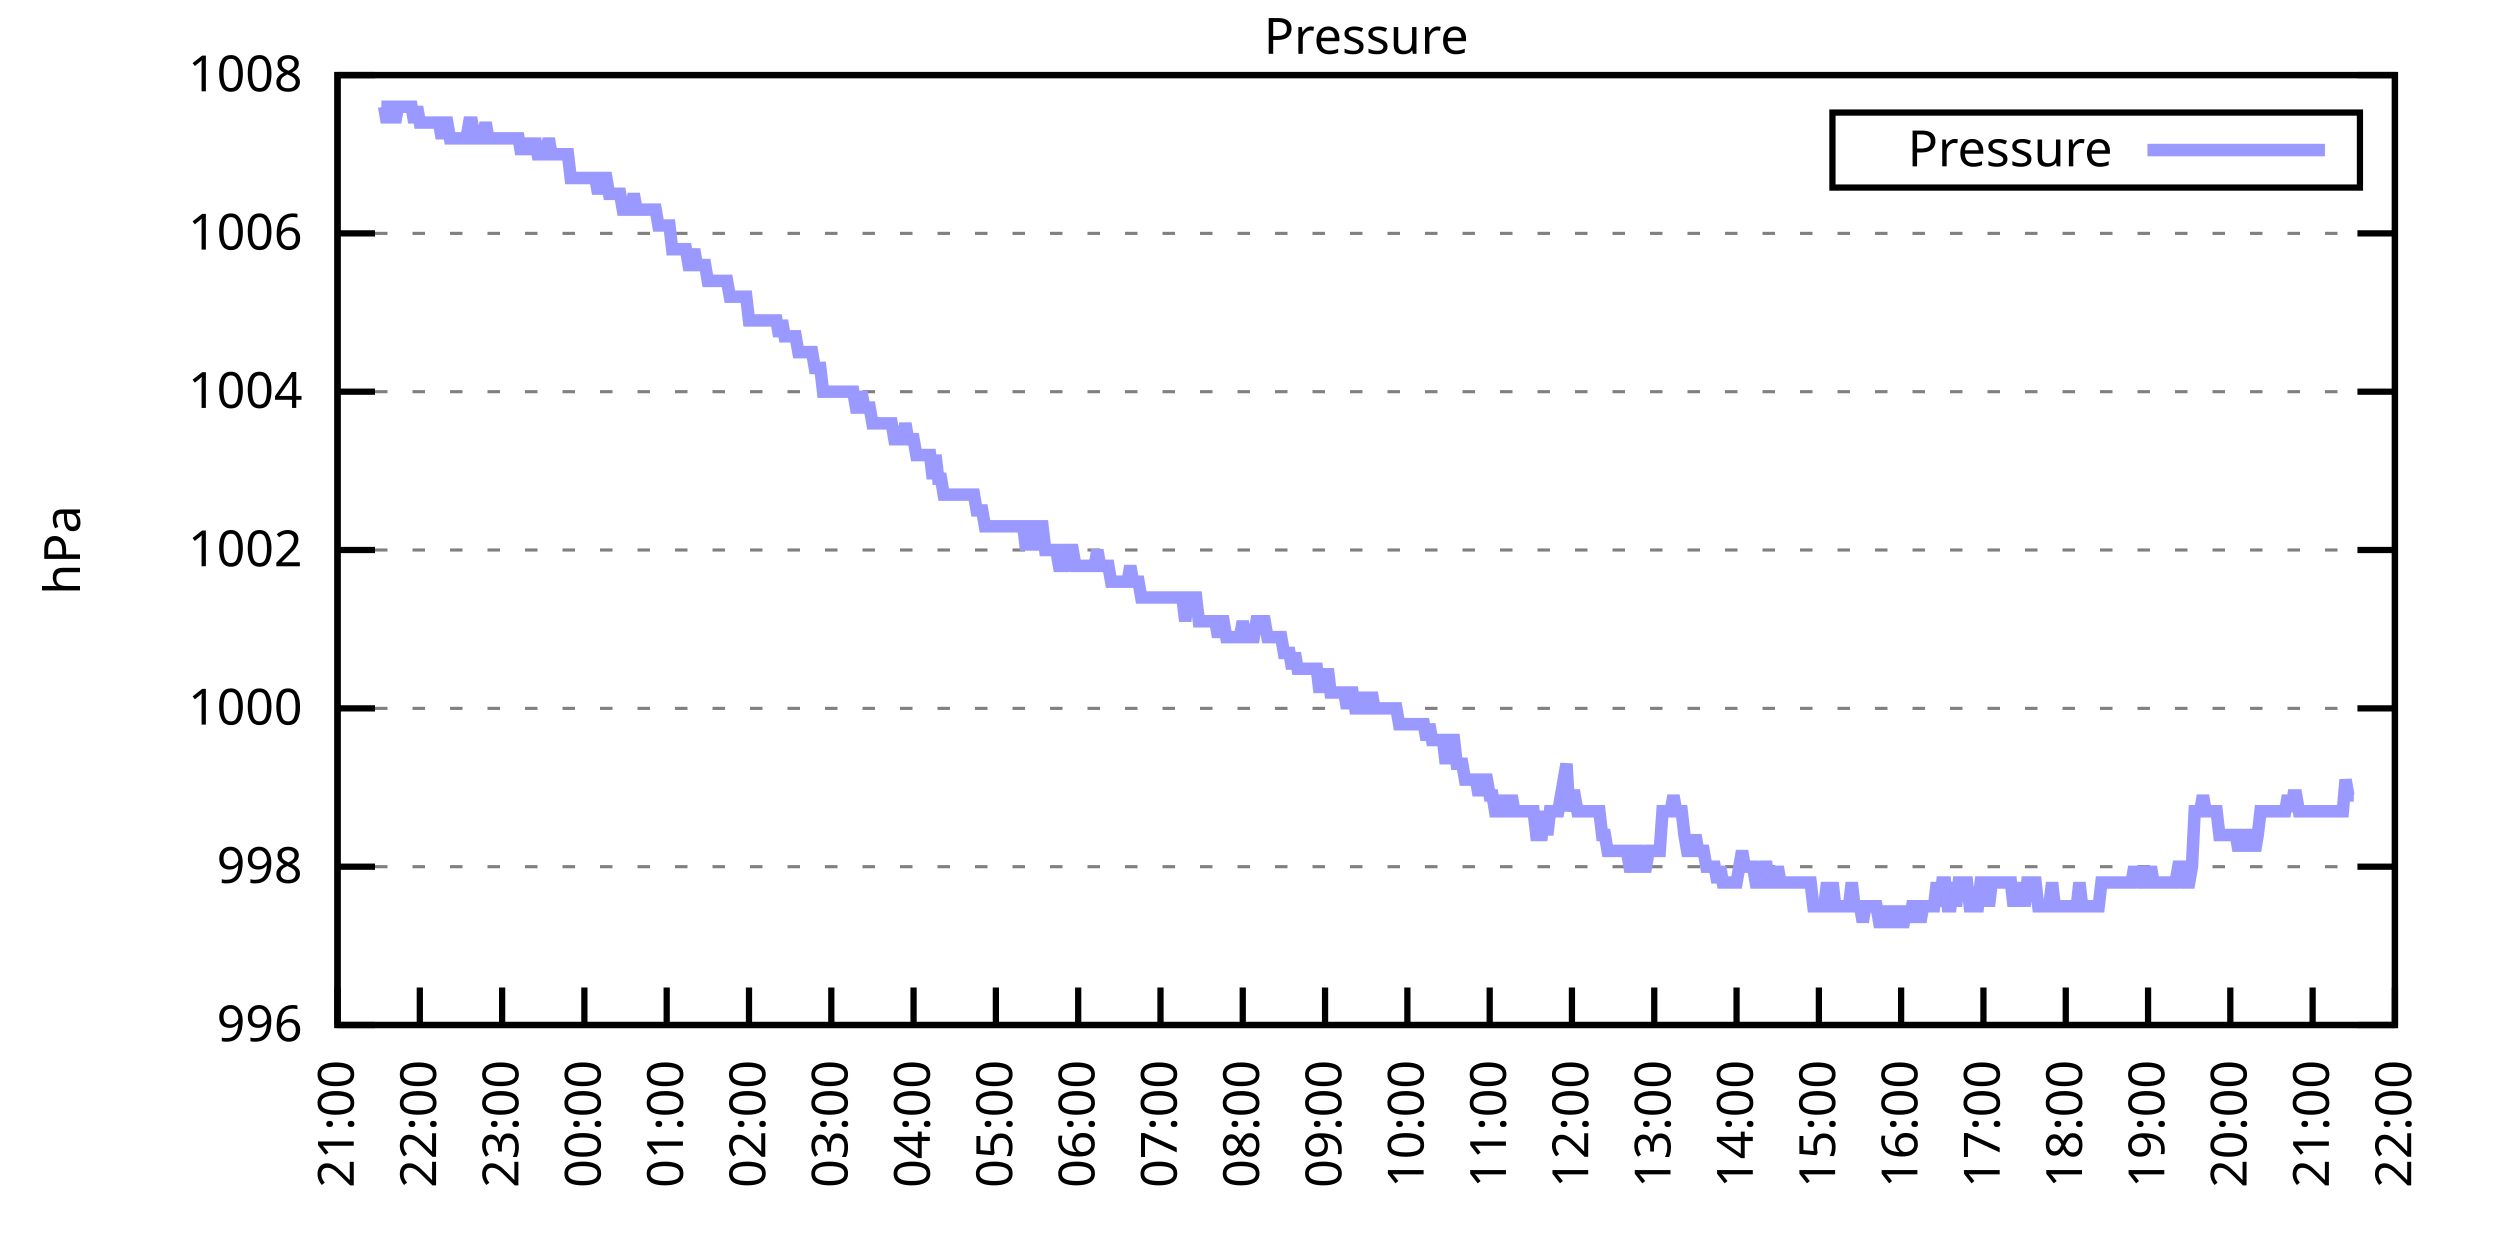
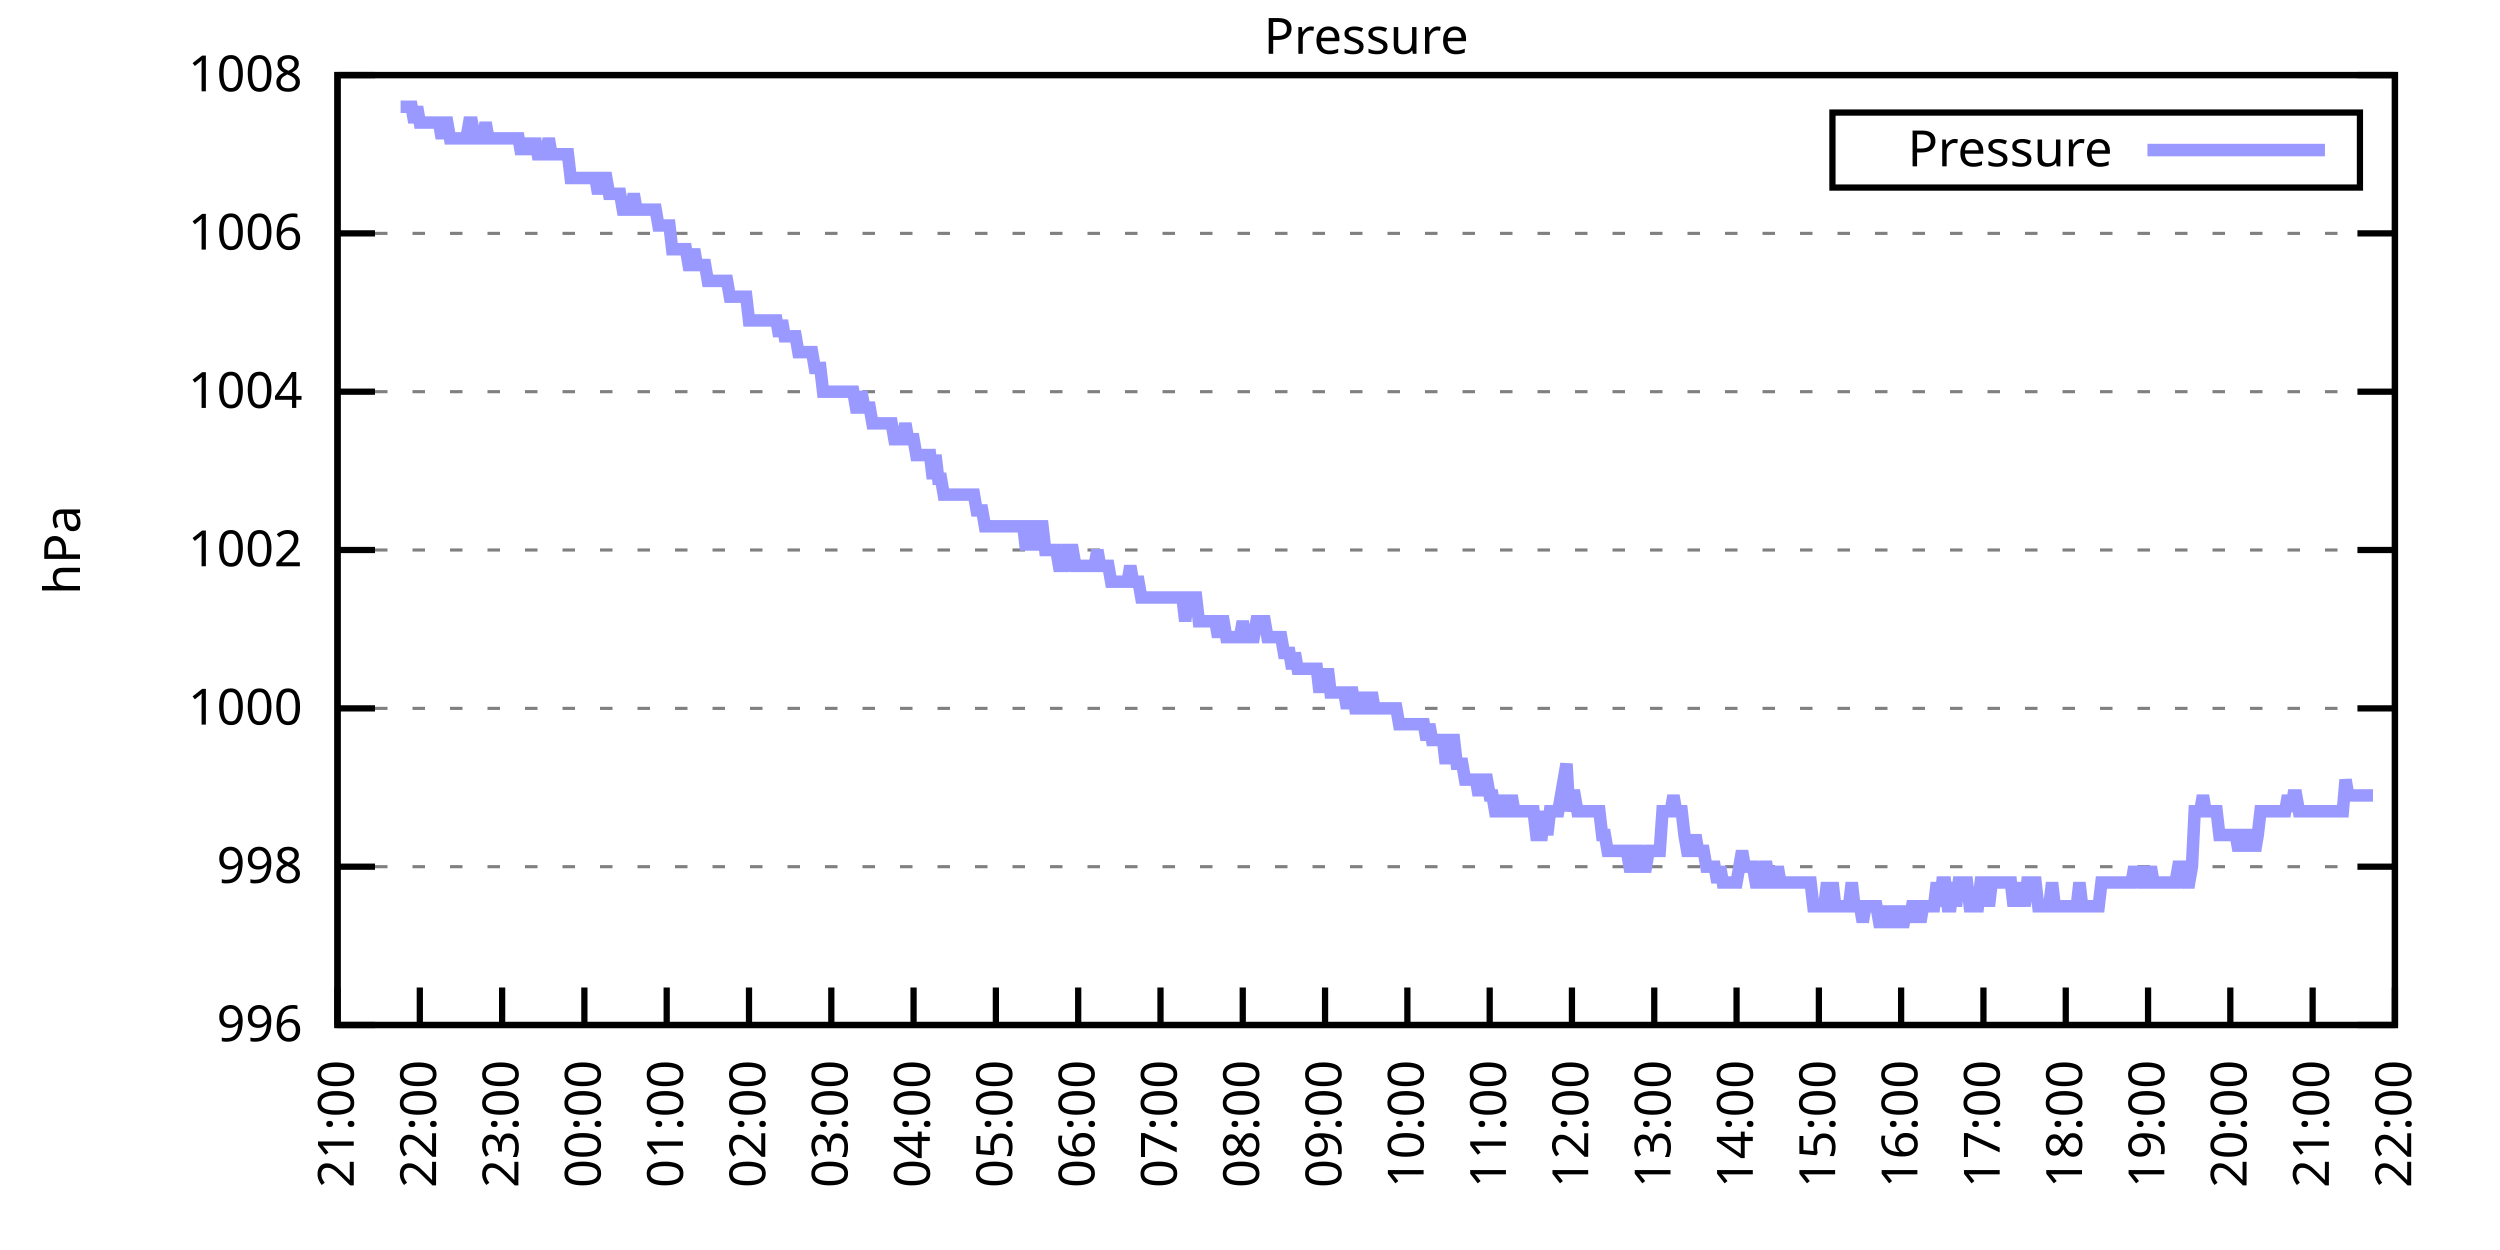
<svg xmlns="http://www.w3.org/2000/svg" xmlns:xlink="http://www.w3.org/1999/xlink" width="400" height="200" viewBox="0 0 400 200">
  <g id="gnuplot_canvas">
    <rect x="0" y="0" width="400" height="200" fill="none" />
    <defs>
      <circle id="gpDot" r="0.5" stroke-width="0.5" stroke="currentColor" />
      <path id="gpPt0" stroke-width="0.333" stroke="currentColor" d="M-1,0 h2 M0,-1 v2" />
      <path id="gpPt1" stroke-width="0.333" stroke="currentColor" d="M-1,-1 L1,1 M1,-1 L-1,1" />
      <path id="gpPt2" stroke-width="0.333" stroke="currentColor" d="M-1,0 L1,0 M0,-1 L0,1 M-1,-1 L1,1 M-1,1 L1,-1" />
      <rect id="gpPt3" stroke-width="0.333" stroke="currentColor" x="-1" y="-1" width="2" height="2" />
      <rect id="gpPt4" stroke-width="0.333" stroke="currentColor" fill="currentColor" x="-1" y="-1" width="2" height="2" />
      <circle id="gpPt5" stroke-width="0.333" stroke="currentColor" cx="0" cy="0" r="1" />
      <use xlink:href="#gpPt5" id="gpPt6" fill="currentColor" stroke="none" />
      <path id="gpPt7" stroke-width="0.333" stroke="currentColor" d="M0,-1.33 L-1.33,0.67 L1.33,0.67 z" />
      <use xlink:href="#gpPt7" id="gpPt8" fill="currentColor" stroke="none" />
      <use xlink:href="#gpPt7" id="gpPt9" stroke="currentColor" transform="rotate(180)" />
      <use xlink:href="#gpPt9" id="gpPt10" fill="currentColor" stroke="none" />
      <use xlink:href="#gpPt3" id="gpPt11" stroke="currentColor" transform="rotate(45)" />
      <use xlink:href="#gpPt11" id="gpPt12" fill="currentColor" stroke="none" />
      <path id="gpPt13" stroke-width="0.333" stroke="currentColor" d="M0,1.330 L1.265,0.411 L0.782,-1.067 L-0.782,-1.076 L-1.265,0.411 z" />
      <use xlink:href="#gpPt13" id="gpPt14" fill="currentColor" stroke="none" />
      <filter id="textbox" filterUnits="objectBoundingBox" x="0" y="0" height="1" width="1">
        <feFlood flood-color="white" flood-opacity="1" result="bgnd" />
        <feComposite in="SourceGraphic" in2="bgnd" operator="atop" />
      </filter>
      <filter id="greybox" filterUnits="objectBoundingBox" x="0" y="0" height="1" width="1">
        <feFlood flood-color="lightgrey" flood-opacity="1" result="grey" />
        <feComposite in="SourceGraphic" in2="grey" operator="atop" />
      </filter>
    </defs>
    <g fill="none" color="white" stroke="currentColor" stroke-width="1.00" stroke-linecap="butt" stroke-linejoin="miter">
</g>
    <g fill="none" color="black" stroke="currentColor" stroke-width="1.00" stroke-linecap="butt" stroke-linejoin="miter">
      <g stroke="none" shape-rendering="crispEdges">
        <polygon fill="rgb(255, 255, 255)" points="54.00,164.00 383.18,164.00 383.18,12.02 54.00,12.02 " />
      </g>
    </g>
    <g fill="none" color="black" stroke="currentColor" stroke-width="1.00" stroke-linecap="butt" stroke-linejoin="miter">
</g>
    <g fill="none" color="black" stroke="black" stroke-width="0.50" stroke-linecap="butt" stroke-linejoin="miter">
</g>
    <g fill="none" color="gray" stroke="currentColor" stroke-width="0.50" stroke-linecap="butt" stroke-linejoin="miter">
      <path stroke="gray" stroke-dasharray="2,4" class="gridline" d="M54.00,164.00 L383.19,164.00  " />
    </g>
    <g fill="none" color="gray" stroke="gray" stroke-width="1.00" stroke-linecap="butt" stroke-linejoin="miter">
</g>
    <g fill="none" color="black" stroke="currentColor" stroke-width="1.00" stroke-linecap="butt" stroke-linejoin="miter">
      <path stroke="black" d="M54.00,164.00 L60.00,164.00 M383.19,164.00 L377.19,164.00  " />
      <g transform="translate(48.40,166.60)" stroke="none" fill="black" font-family="Sans" font-size="8.00" text-anchor="end">
        <text>
          <tspan font-family="Sans"> 996</tspan>
        </text>
      </g>
    </g>
    <g fill="none" color="black" stroke="currentColor" stroke-width="1.00" stroke-linecap="butt" stroke-linejoin="miter">
</g>
    <g fill="none" color="black" stroke="black" stroke-width="0.50" stroke-linecap="butt" stroke-linejoin="miter">
</g>
    <g fill="none" color="gray" stroke="currentColor" stroke-width="0.50" stroke-linecap="butt" stroke-linejoin="miter">
      <path stroke="gray" stroke-dasharray="2,4" class="gridline" d="M54.00,138.67 L383.19,138.67  " />
    </g>
    <g fill="none" color="gray" stroke="gray" stroke-width="1.00" stroke-linecap="butt" stroke-linejoin="miter">
</g>
    <g fill="none" color="black" stroke="currentColor" stroke-width="1.00" stroke-linecap="butt" stroke-linejoin="miter">
      <path stroke="black" d="M54.00,138.67 L60.00,138.67 M383.19,138.67 L377.19,138.67  " />
      <g transform="translate(48.40,141.27)" stroke="none" fill="black" font-family="Sans" font-size="8.00" text-anchor="end">
        <text>
          <tspan font-family="Sans"> 998</tspan>
        </text>
      </g>
    </g>
    <g fill="none" color="black" stroke="currentColor" stroke-width="1.00" stroke-linecap="butt" stroke-linejoin="miter">
</g>
    <g fill="none" color="black" stroke="black" stroke-width="0.50" stroke-linecap="butt" stroke-linejoin="miter">
</g>
    <g fill="none" color="gray" stroke="currentColor" stroke-width="0.50" stroke-linecap="butt" stroke-linejoin="miter">
      <path stroke="gray" stroke-dasharray="2,4" class="gridline" d="M54.00,113.34 L383.19,113.34  " />
    </g>
    <g fill="none" color="gray" stroke="gray" stroke-width="1.00" stroke-linecap="butt" stroke-linejoin="miter">
</g>
    <g fill="none" color="black" stroke="currentColor" stroke-width="1.00" stroke-linecap="butt" stroke-linejoin="miter">
      <path stroke="black" d="M54.00,113.34 L60.00,113.34 M383.19,113.34 L377.19,113.34  " />
      <g transform="translate(48.40,115.94)" stroke="none" fill="black" font-family="Sans" font-size="8.00" text-anchor="end">
        <text>
          <tspan font-family="Sans"> 1000</tspan>
        </text>
      </g>
    </g>
    <g fill="none" color="black" stroke="currentColor" stroke-width="1.00" stroke-linecap="butt" stroke-linejoin="miter">
</g>
    <g fill="none" color="black" stroke="black" stroke-width="0.50" stroke-linecap="butt" stroke-linejoin="miter">
</g>
    <g fill="none" color="gray" stroke="currentColor" stroke-width="0.50" stroke-linecap="butt" stroke-linejoin="miter">
      <path stroke="gray" stroke-dasharray="2,4" class="gridline" d="M54.00,88.00 L383.19,88.00  " />
    </g>
    <g fill="none" color="gray" stroke="gray" stroke-width="1.00" stroke-linecap="butt" stroke-linejoin="miter">
</g>
    <g fill="none" color="black" stroke="currentColor" stroke-width="1.00" stroke-linecap="butt" stroke-linejoin="miter">
      <path stroke="black" d="M54.00,88.00 L60.00,88.00 M383.19,88.00 L377.19,88.00  " />
      <g transform="translate(48.40,90.60)" stroke="none" fill="black" font-family="Sans" font-size="8.00" text-anchor="end">
        <text>
          <tspan font-family="Sans"> 1002</tspan>
        </text>
      </g>
    </g>
    <g fill="none" color="black" stroke="currentColor" stroke-width="1.00" stroke-linecap="butt" stroke-linejoin="miter">
</g>
    <g fill="none" color="black" stroke="black" stroke-width="0.50" stroke-linecap="butt" stroke-linejoin="miter">
</g>
    <g fill="none" color="gray" stroke="currentColor" stroke-width="0.50" stroke-linecap="butt" stroke-linejoin="miter">
      <path stroke="gray" stroke-dasharray="2,4" class="gridline" d="M54.00,62.67 L383.19,62.67  " />
    </g>
    <g fill="none" color="gray" stroke="gray" stroke-width="1.00" stroke-linecap="butt" stroke-linejoin="miter">
</g>
    <g fill="none" color="black" stroke="currentColor" stroke-width="1.00" stroke-linecap="butt" stroke-linejoin="miter">
      <path stroke="black" d="M54.00,62.67 L60.00,62.67 M383.19,62.67 L377.19,62.67  " />
      <g transform="translate(48.40,65.27)" stroke="none" fill="black" font-family="Sans" font-size="8.00" text-anchor="end">
        <text>
          <tspan font-family="Sans"> 1004</tspan>
        </text>
      </g>
    </g>
    <g fill="none" color="black" stroke="currentColor" stroke-width="1.00" stroke-linecap="butt" stroke-linejoin="miter">
</g>
    <g fill="none" color="black" stroke="black" stroke-width="0.50" stroke-linecap="butt" stroke-linejoin="miter">
</g>
    <g fill="none" color="gray" stroke="currentColor" stroke-width="0.50" stroke-linecap="butt" stroke-linejoin="miter">
      <path stroke="gray" stroke-dasharray="2,4" class="gridline" d="M54.00,37.34 L383.19,37.34  " />
    </g>
    <g fill="none" color="gray" stroke="gray" stroke-width="1.00" stroke-linecap="butt" stroke-linejoin="miter">
</g>
    <g fill="none" color="black" stroke="currentColor" stroke-width="1.00" stroke-linecap="butt" stroke-linejoin="miter">
      <path stroke="black" d="M54.00,37.34 L60.00,37.34 M383.19,37.34 L377.19,37.34  " />
      <g transform="translate(48.40,39.94)" stroke="none" fill="black" font-family="Sans" font-size="8.00" text-anchor="end">
        <text>
          <tspan font-family="Sans"> 1006</tspan>
        </text>
      </g>
    </g>
    <g fill="none" color="black" stroke="currentColor" stroke-width="1.00" stroke-linecap="butt" stroke-linejoin="miter">
</g>
    <g fill="none" color="black" stroke="black" stroke-width="0.50" stroke-linecap="butt" stroke-linejoin="miter">
</g>
    <g fill="none" color="gray" stroke="currentColor" stroke-width="0.50" stroke-linecap="butt" stroke-linejoin="miter">
      <path stroke="gray" stroke-dasharray="2,4" class="gridline" d="M54.00,12.01 L383.19,12.01  " />
    </g>
    <g fill="none" color="gray" stroke="gray" stroke-width="1.00" stroke-linecap="butt" stroke-linejoin="miter">
</g>
    <g fill="none" color="black" stroke="currentColor" stroke-width="1.00" stroke-linecap="butt" stroke-linejoin="miter">
      <path stroke="black" d="M54.00,12.01 L60.00,12.01 M383.19,12.01 L377.19,12.01  " />
      <g transform="translate(48.40,14.61)" stroke="none" fill="black" font-family="Sans" font-size="8.00" text-anchor="end">
        <text>
          <tspan font-family="Sans"> 1008</tspan>
        </text>
      </g>
    </g>
    <g fill="none" color="black" stroke="currentColor" stroke-width="1.00" stroke-linecap="butt" stroke-linejoin="miter">
      <path stroke="black" d="M54.00,164.00 L54.00,158.00  " />
      <g transform="translate(56.60,169.60) rotate(270.00)" stroke="none" fill="black" font-family="Sans" font-size="8.00" text-anchor="end">
        <text>
          <tspan font-family="Sans">21:00</tspan>
        </text>
      </g>
    </g>
    <g fill="none" color="black" stroke="currentColor" stroke-width="1.00" stroke-linecap="butt" stroke-linejoin="miter">
      <path stroke="black" d="M67.17,164.00 L67.17,158.00  " />
      <g transform="translate(69.77,169.60) rotate(270.00)" stroke="none" fill="black" font-family="Sans" font-size="8.00" text-anchor="end">
        <text>
          <tspan font-family="Sans">22:00</tspan>
        </text>
      </g>
    </g>
    <g fill="none" color="black" stroke="currentColor" stroke-width="1.00" stroke-linecap="butt" stroke-linejoin="miter">
      <path stroke="black" d="M80.34,164.00 L80.34,158.00  " />
      <g transform="translate(82.94,169.60) rotate(270.00)" stroke="none" fill="black" font-family="Sans" font-size="8.00" text-anchor="end">
        <text>
          <tspan font-family="Sans">23:00</tspan>
        </text>
      </g>
    </g>
    <g fill="none" color="black" stroke="currentColor" stroke-width="1.00" stroke-linecap="butt" stroke-linejoin="miter">
      <path stroke="black" d="M93.50,164.00 L93.50,158.00  " />
      <g transform="translate(96.10,169.60) rotate(270.00)" stroke="none" fill="black" font-family="Sans" font-size="8.00" text-anchor="end">
        <text>
          <tspan font-family="Sans">00:00</tspan>
        </text>
      </g>
    </g>
    <g fill="none" color="black" stroke="currentColor" stroke-width="1.00" stroke-linecap="butt" stroke-linejoin="miter">
      <path stroke="black" d="M106.67,164.00 L106.67,158.00  " />
      <g transform="translate(109.27,169.60) rotate(270.00)" stroke="none" fill="black" font-family="Sans" font-size="8.00" text-anchor="end">
        <text>
          <tspan font-family="Sans">01:00</tspan>
        </text>
      </g>
    </g>
    <g fill="none" color="black" stroke="currentColor" stroke-width="1.00" stroke-linecap="butt" stroke-linejoin="miter">
      <path stroke="black" d="M119.84,164.00 L119.84,158.00  " />
      <g transform="translate(122.44,169.60) rotate(270.00)" stroke="none" fill="black" font-family="Sans" font-size="8.00" text-anchor="end">
        <text>
          <tspan font-family="Sans">02:00</tspan>
        </text>
      </g>
    </g>
    <g fill="none" color="black" stroke="currentColor" stroke-width="1.00" stroke-linecap="butt" stroke-linejoin="miter">
      <path stroke="black" d="M133.01,164.00 L133.01,158.00  " />
      <g transform="translate(135.61,169.60) rotate(270.00)" stroke="none" fill="black" font-family="Sans" font-size="8.00" text-anchor="end">
        <text>
          <tspan font-family="Sans">03:00</tspan>
        </text>
      </g>
    </g>
    <g fill="none" color="black" stroke="currentColor" stroke-width="1.00" stroke-linecap="butt" stroke-linejoin="miter">
      <path stroke="black" d="M146.17,164.00 L146.17,158.00  " />
      <g transform="translate(148.77,169.60) rotate(270.00)" stroke="none" fill="black" font-family="Sans" font-size="8.00" text-anchor="end">
        <text>
          <tspan font-family="Sans">04:00</tspan>
        </text>
      </g>
    </g>
    <g fill="none" color="black" stroke="currentColor" stroke-width="1.00" stroke-linecap="butt" stroke-linejoin="miter">
      <path stroke="black" d="M159.34,164.00 L159.34,158.00  " />
      <g transform="translate(161.94,169.60) rotate(270.00)" stroke="none" fill="black" font-family="Sans" font-size="8.00" text-anchor="end">
        <text>
          <tspan font-family="Sans">05:00</tspan>
        </text>
      </g>
    </g>
    <g fill="none" color="black" stroke="currentColor" stroke-width="1.00" stroke-linecap="butt" stroke-linejoin="miter">
      <path stroke="black" d="M172.51,164.00 L172.51,158.00  " />
      <g transform="translate(175.11,169.60) rotate(270.00)" stroke="none" fill="black" font-family="Sans" font-size="8.00" text-anchor="end">
        <text>
          <tspan font-family="Sans">06:00</tspan>
        </text>
      </g>
    </g>
    <g fill="none" color="black" stroke="currentColor" stroke-width="1.00" stroke-linecap="butt" stroke-linejoin="miter">
      <path stroke="black" d="M185.68,164.00 L185.68,158.00  " />
      <g transform="translate(188.28,169.60) rotate(270.00)" stroke="none" fill="black" font-family="Sans" font-size="8.00" text-anchor="end">
        <text>
          <tspan font-family="Sans">07:00</tspan>
        </text>
      </g>
    </g>
    <g fill="none" color="black" stroke="currentColor" stroke-width="1.00" stroke-linecap="butt" stroke-linejoin="miter">
      <path stroke="black" d="M198.84,164.00 L198.84,158.00  " />
      <g transform="translate(201.44,169.60) rotate(270.00)" stroke="none" fill="black" font-family="Sans" font-size="8.00" text-anchor="end">
        <text>
          <tspan font-family="Sans">08:00</tspan>
        </text>
      </g>
    </g>
    <g fill="none" color="black" stroke="currentColor" stroke-width="1.00" stroke-linecap="butt" stroke-linejoin="miter">
      <path stroke="black" d="M212.01,164.00 L212.01,158.00  " />
      <g transform="translate(214.61,169.60) rotate(270.00)" stroke="none" fill="black" font-family="Sans" font-size="8.00" text-anchor="end">
        <text>
          <tspan font-family="Sans">09:00</tspan>
        </text>
      </g>
    </g>
    <g fill="none" color="black" stroke="currentColor" stroke-width="1.00" stroke-linecap="butt" stroke-linejoin="miter">
      <path stroke="black" d="M225.18,164.00 L225.18,158.00  " />
      <g transform="translate(227.78,169.60) rotate(270.00)" stroke="none" fill="black" font-family="Sans" font-size="8.00" text-anchor="end">
        <text>
          <tspan font-family="Sans">10:00</tspan>
        </text>
      </g>
    </g>
    <g fill="none" color="black" stroke="currentColor" stroke-width="1.00" stroke-linecap="butt" stroke-linejoin="miter">
      <path stroke="black" d="M238.35,164.00 L238.35,158.00  " />
      <g transform="translate(240.95,169.60) rotate(270.00)" stroke="none" fill="black" font-family="Sans" font-size="8.00" text-anchor="end">
        <text>
          <tspan font-family="Sans">11:00</tspan>
        </text>
      </g>
    </g>
    <g fill="none" color="black" stroke="currentColor" stroke-width="1.00" stroke-linecap="butt" stroke-linejoin="miter">
      <path stroke="black" d="M251.51,164.00 L251.51,158.00  " />
      <g transform="translate(254.11,169.60) rotate(270.00)" stroke="none" fill="black" font-family="Sans" font-size="8.00" text-anchor="end">
        <text>
          <tspan font-family="Sans">12:00</tspan>
        </text>
      </g>
    </g>
    <g fill="none" color="black" stroke="currentColor" stroke-width="1.00" stroke-linecap="butt" stroke-linejoin="miter">
      <path stroke="black" d="M264.68,164.00 L264.68,158.00  " />
      <g transform="translate(267.28,169.60) rotate(270.00)" stroke="none" fill="black" font-family="Sans" font-size="8.00" text-anchor="end">
        <text>
          <tspan font-family="Sans">13:00</tspan>
        </text>
      </g>
    </g>
    <g fill="none" color="black" stroke="currentColor" stroke-width="1.00" stroke-linecap="butt" stroke-linejoin="miter">
      <path stroke="black" d="M277.85,164.00 L277.85,158.00  " />
      <g transform="translate(280.45,169.60) rotate(270.00)" stroke="none" fill="black" font-family="Sans" font-size="8.00" text-anchor="end">
        <text>
          <tspan font-family="Sans">14:00</tspan>
        </text>
      </g>
    </g>
    <g fill="none" color="black" stroke="currentColor" stroke-width="1.00" stroke-linecap="butt" stroke-linejoin="miter">
      <path stroke="black" d="M291.02,164.00 L291.02,158.00  " />
      <g transform="translate(293.62,169.60) rotate(270.00)" stroke="none" fill="black" font-family="Sans" font-size="8.00" text-anchor="end">
        <text>
          <tspan font-family="Sans">15:00</tspan>
        </text>
      </g>
    </g>
    <g fill="none" color="black" stroke="currentColor" stroke-width="1.00" stroke-linecap="butt" stroke-linejoin="miter">
      <path stroke="black" d="M304.18,164.00 L304.18,158.00  " />
      <g transform="translate(306.78,169.60) rotate(270.00)" stroke="none" fill="black" font-family="Sans" font-size="8.00" text-anchor="end">
        <text>
          <tspan font-family="Sans">16:00</tspan>
        </text>
      </g>
    </g>
    <g fill="none" color="black" stroke="currentColor" stroke-width="1.00" stroke-linecap="butt" stroke-linejoin="miter">
      <path stroke="black" d="M317.35,164.00 L317.35,158.00  " />
      <g transform="translate(319.95,169.60) rotate(270.00)" stroke="none" fill="black" font-family="Sans" font-size="8.00" text-anchor="end">
        <text>
          <tspan font-family="Sans">17:00</tspan>
        </text>
      </g>
    </g>
    <g fill="none" color="black" stroke="currentColor" stroke-width="1.00" stroke-linecap="butt" stroke-linejoin="miter">
      <path stroke="black" d="M330.52,164.00 L330.52,158.00  " />
      <g transform="translate(333.12,169.60) rotate(270.00)" stroke="none" fill="black" font-family="Sans" font-size="8.00" text-anchor="end">
        <text>
          <tspan font-family="Sans">18:00</tspan>
        </text>
      </g>
    </g>
    <g fill="none" color="black" stroke="currentColor" stroke-width="1.00" stroke-linecap="butt" stroke-linejoin="miter">
      <path stroke="black" d="M343.69,164.00 L343.69,158.00  " />
      <g transform="translate(346.29,169.60) rotate(270.00)" stroke="none" fill="black" font-family="Sans" font-size="8.00" text-anchor="end">
        <text>
          <tspan font-family="Sans">19:00</tspan>
        </text>
      </g>
    </g>
    <g fill="none" color="black" stroke="currentColor" stroke-width="1.00" stroke-linecap="butt" stroke-linejoin="miter">
      <path stroke="black" d="M356.85,164.00 L356.85,158.00  " />
      <g transform="translate(359.45,169.60) rotate(270.00)" stroke="none" fill="black" font-family="Sans" font-size="8.00" text-anchor="end">
        <text>
          <tspan font-family="Sans">20:00</tspan>
        </text>
      </g>
    </g>
    <g fill="none" color="black" stroke="currentColor" stroke-width="1.00" stroke-linecap="butt" stroke-linejoin="miter">
      <path stroke="black" d="M370.02,164.00 L370.02,158.00  " />
      <g transform="translate(372.62,169.60) rotate(270.00)" stroke="none" fill="black" font-family="Sans" font-size="8.00" text-anchor="end">
        <text>
          <tspan font-family="Sans">21:00</tspan>
        </text>
      </g>
    </g>
    <g fill="none" color="black" stroke="currentColor" stroke-width="1.00" stroke-linecap="butt" stroke-linejoin="miter">
      <path stroke="black" d="M383.19,164.00 L383.19,158.00  " />
      <g transform="translate(385.79,169.60) rotate(270.00)" stroke="none" fill="black" font-family="Sans" font-size="8.00" text-anchor="end">
        <text>
          <tspan font-family="Sans">22:00</tspan>
        </text>
      </g>
    </g>
    <g fill="none" color="black" stroke="currentColor" stroke-width="1.00" stroke-linecap="butt" stroke-linejoin="miter">
</g>
    <g fill="none" color="black" stroke="currentColor" stroke-width="1.00" stroke-linecap="butt" stroke-linejoin="miter">
      <path stroke="black" d="M54.00,12.01 L54.00,164.00 L383.19,164.00 L383.19,12.01 L54.00,12.01 Z  " />
    </g>
    <g fill="none" color="black" stroke="currentColor" stroke-width="1.00" stroke-linecap="butt" stroke-linejoin="miter">
</g>
    <g fill="none" color="black" stroke="currentColor" stroke-width="1.00" stroke-linecap="butt" stroke-linejoin="miter">
      <path stroke="black" d="M293.19,30.01 L293.19,18.01 L377.59,18.01 L377.59,30.01 L293.19,30.01 Z  " />
    </g>
    <g id="Pressure_plot_1">
      <g fill="none" color="white" stroke="black" stroke-width="2.00" stroke-linecap="butt" stroke-linejoin="miter">
</g>
      <g fill="none" color="black" stroke="currentColor" stroke-width="2.00" stroke-linecap="butt" stroke-linejoin="miter">
        <g transform="translate(337.99,26.61)" stroke="none" fill="black" font-family="Sans" font-size="8.00" text-anchor="end">
          <text>
            <tspan font-family="Sans">Pressure</tspan>
          </text>
        </g>
      </g>
      <g fill="none" color="black" stroke="currentColor" stroke-width="2.00" stroke-linecap="butt" stroke-linejoin="miter">
-         <path stroke="rgb(153, 153, 255)" d="M343.59,24.01 L371.99,24.01 M61.02,17.08 L61.46,17.08 L61.90,19.61 L62.34,17.08 L62.78,17.08 L63.22,19.61   L63.66,17.08 L64.10,17.08 L64.53,17.08 L64.97,17.08 L65.41,17.08 L65.85,17.08 L66.29,19.61 L66.73,17.08   L67.17,19.61 L67.61,19.61 L68.05,19.61 L68.48,19.61 L68.92,19.61 L69.36,19.61 L69.80,19.61 L70.24,19.61   L70.68,22.14 L71.12,19.61 L71.56,19.61 L72.00,22.14 L72.43,22.14 L72.87,22.14 L73.31,22.14 L73.75,22.14   L74.19,22.14 L74.63,22.14 L75.07,19.61 L75.51,19.61 L75.95,22.14 L76.38,22.14 L76.82,22.14 L77.26,22.14   L77.70,19.61 L78.14,22.14 L78.58,22.14 L79.02,22.14 L79.46,22.14 L79.90,22.14 L80.34,22.14 L80.77,22.14   L81.21,22.14 L81.65,22.14 L82.09,22.14 L82.53,22.14 L82.97,22.14 L83.41,24.68 L83.85,22.14 L84.29,24.68   L84.72,22.14 L85.16,24.68 L85.60,22.14 L86.04,24.68 L86.48,24.68 L86.92,24.68 L87.36,24.68 L87.80,22.14   L88.24,24.68 L88.67,24.68 L89.11,24.68 L89.55,24.68 L89.99,24.68 L90.43,24.68 L90.87,24.68 L91.31,28.48   L91.75,28.48 L92.19,28.48 L92.62,28.48 L93.06,28.48 L93.50,28.48 L93.94,28.48 L94.38,28.48 L94.82,28.48   L95.26,28.48 L95.70,31.01 L96.14,28.48 L96.58,28.48 L97.01,28.48 L97.45,31.01 L97.89,31.01 L98.33,31.01   L98.77,31.01 L99.21,31.01 L99.65,33.54 L100.09,33.54 L100.53,33.54 L100.96,33.54 L101.40,31.01 L101.84,33.54   L102.28,33.54 L102.72,33.54 L103.16,33.54 L103.60,33.54 L104.04,33.54 L104.48,33.54 L104.91,33.54 L105.35,36.08   L105.79,36.08 L106.23,36.08 L106.67,36.08 L107.11,36.08 L107.55,39.87 L107.99,39.87 L108.43,39.87 L108.87,39.87   L109.30,39.87 L109.74,39.87 L110.18,42.41 L110.62,42.41 L111.06,39.87 L111.50,42.41 L111.94,42.41 L112.38,42.41   L112.82,42.41 L113.25,44.94 L113.69,44.94 L114.13,44.94 L114.57,44.94 L115.01,44.94 L115.45,44.94 L115.89,44.94   L116.33,44.94 L116.77,47.47 L117.20,47.47 L117.64,47.47 L118.08,47.47 L118.52,47.47 L118.96,47.47 L119.40,47.47   L119.84,51.27 L120.28,51.27 L120.72,51.27 L121.15,51.27 L121.59,51.27 L122.03,51.27 L122.47,51.27 L122.91,51.27   L123.35,51.27 L123.79,51.27 L124.23,51.27 L124.67,53.81 L125.11,51.27 L125.54,53.81 L125.98,53.81 L126.42,53.81   L126.86,53.81 L127.30,53.81 L127.74,56.34 L128.18,56.34 L128.62,56.34 L129.06,56.34 L129.49,56.34 L129.93,56.34   L130.37,58.87 L130.81,58.87 L131.25,58.87 L131.69,62.67 L132.13,62.67 L132.57,62.67 L133.01,62.67 L133.44,62.67   L133.88,62.67 L134.32,62.67 L134.76,62.67 L135.20,62.67 L135.64,62.67 L136.08,62.67 L136.52,62.67 L136.96,65.21   L137.39,65.21 L137.83,62.67 L138.27,65.21 L138.71,65.21 L139.15,65.21 L139.59,67.74 L140.03,67.74 L140.47,67.74   L140.91,67.74 L141.35,67.74 L141.78,67.74 L142.22,67.74 L142.66,67.74 L143.10,70.27 L143.54,70.27 L143.98,70.27   L144.42,70.27 L144.86,67.74 L145.30,70.27 L145.73,70.27 L146.17,70.27 L146.61,72.81 L147.05,72.81 L147.49,72.81   L147.93,72.81 L148.37,72.81 L148.81,72.81 L149.25,76.61 L149.68,72.81 L150.12,76.61 L150.56,76.61 L151.00,79.14   L151.44,79.14 L151.88,79.14 L152.32,79.14 L152.76,79.14 L153.20,79.14 L153.63,79.14 L154.07,79.14 L154.51,79.14   L154.95,79.14 L155.39,79.14 L155.83,79.14 L156.27,81.67 L156.71,81.67 L157.15,81.67 L157.59,84.21 L158.02,84.21   L158.46,84.21 L158.90,84.21 L159.34,84.21 L159.78,84.21 L160.22,84.21 L160.66,84.21 L161.10,84.21 L161.54,84.21   L161.97,84.21 L162.41,84.21 L162.85,84.21 L163.29,84.21 L163.73,84.21 L164.17,88.00 L164.61,84.21 L165.05,84.21   L165.49,84.21 L165.92,88.00 L166.36,84.21 L166.80,84.21 L167.24,88.00 L167.68,88.00 L168.12,88.00 L168.56,88.00   L169.00,88.00 L169.44,90.54 L169.87,90.54 L170.31,90.54 L170.75,88.00 L171.19,88.00 L171.63,88.00 L172.07,90.54   L172.51,90.54 L172.95,90.54 L173.39,90.54 L173.83,90.54 L174.26,90.54 L174.70,90.54 L175.14,90.54 L175.58,88.00   L176.02,90.54 L176.46,90.54 L176.90,90.54 L177.34,90.54 L177.78,93.07 L178.21,93.07 L178.65,93.07 L179.09,93.07   L179.53,93.07 L179.97,93.07 L180.41,93.07 L180.85,90.54 L181.29,93.07 L181.73,93.07 L182.16,93.07 L182.60,95.60   L183.04,95.60 L183.48,95.60 L183.92,95.60 L184.36,95.60 L184.80,95.60 L185.24,95.60 L185.68,95.60 L186.11,95.60   L186.55,95.60 L186.99,95.60 L187.43,95.60 L187.87,95.60 L188.31,95.60 L188.75,95.60 L189.19,95.60 L189.63,99.40   L190.07,95.60 L190.50,95.60 L190.94,95.60 L191.38,95.60 L191.82,99.40 L192.26,99.40 L192.70,99.40 L193.14,99.40   L193.58,99.40 L194.02,99.40 L194.45,99.40 L194.89,101.94 L195.33,99.40 L195.77,99.40 L196.21,101.94 L196.65,101.94   L197.09,101.94 L197.53,101.94 L197.97,101.94 L198.40,101.94 L198.84,99.40 L199.28,101.94 L199.72,101.94 L200.16,101.94   L200.60,101.94 L201.04,99.40 L201.48,99.40 L201.92,99.40 L202.35,99.40 L202.79,101.94 L203.23,101.94 L203.67,101.94   L204.11,101.94 L204.55,101.94 L204.99,101.94 L205.43,104.47 L205.87,104.47 L206.31,104.47 L206.74,107.00 L207.18,104.47   L207.62,107.00 L208.06,107.00 L208.50,107.00 L208.94,107.00 L209.38,107.00 L209.82,107.00 L210.26,107.00 L210.69,107.00   L211.13,110.80 L211.57,107.00 L212.01,110.80 L212.45,107.00 L212.89,110.80 L213.33,110.80 L213.77,110.80 L214.21,110.80   L214.64,110.80 L215.08,110.80 L215.52,113.34 L215.96,110.80 L216.40,110.80 L216.84,113.34 L217.28,113.34 L217.72,110.80   L218.16,113.34 L218.60,113.34 L219.03,113.34 L219.47,110.80 L219.91,113.34 L220.35,113.34 L220.79,113.34 L221.23,113.34   L221.67,113.34 L222.11,113.34 L222.55,113.34 L222.98,113.34 L223.42,113.34 L223.86,115.87 L224.30,115.87 L224.74,115.87   L225.18,115.87 L225.62,115.87 L226.06,115.87 L226.50,115.87 L226.93,115.87 L227.37,115.87 L227.81,115.87 L228.25,118.40   L228.69,115.87 L229.13,118.40 L229.57,118.40 L230.01,118.40 L230.45,118.40 L230.88,118.40 L231.32,122.20 L231.76,118.40   L232.20,118.40 L232.64,118.40 L233.08,122.20 L233.52,122.20 L233.96,122.20 L234.40,124.74 L234.84,124.74 L235.27,124.74   L235.71,124.74 L236.15,124.74 L236.59,127.27 L237.03,124.74 L237.47,124.74 L237.91,124.74 L238.35,127.27 L238.79,127.27   L239.22,129.80 L239.66,129.80 L240.10,127.27 L240.54,129.80 L240.98,129.80 L241.42,129.80 L241.86,127.27 L242.30,129.80   L242.74,129.80 L243.17,129.80 L243.61,129.80 L244.05,129.80 L244.49,129.80 L244.93,129.80 L245.37,129.80 L245.81,133.60   L246.25,133.60 L246.69,133.60 L247.12,129.80 L247.56,133.60 L248.00,129.80 L248.44,129.80 L248.88,129.80 L249.32,129.80   L249.76,127.27 L250.20,124.74 L250.64,122.20 L251.08,129.80 L251.51,127.27 L251.95,127.27 L252.39,129.80 L252.83,129.80   L253.27,129.80 L253.71,129.80 L254.15,129.80 L254.59,129.80 L255.03,129.80 L255.46,129.80 L255.90,129.80 L256.34,133.60   L256.78,133.60 L257.22,136.14 L257.66,136.14 L258.10,136.14 L258.54,136.14 L258.98,136.14 L259.41,136.14 L259.85,136.14   L260.29,136.14 L260.73,138.67 L261.17,138.67 L261.61,136.14 L262.05,136.14 L262.49,138.67 L262.93,138.67 L263.36,138.67   L263.80,136.14 L264.24,136.14 L264.68,136.14 L265.12,136.14 L265.56,136.14 L266.00,129.80 L266.44,129.80 L266.88,129.80   L267.32,129.80 L267.75,127.27 L268.19,129.80 L268.63,129.80 L269.07,129.80 L269.51,133.60 L269.95,136.14 L270.39,136.14   L270.83,136.14 L271.27,133.60 L271.70,136.14 L272.14,136.14 L272.58,136.14 L273.02,138.67 L273.46,138.67 L273.90,138.67   L274.34,138.67 L274.78,141.20 L275.22,138.67 L275.65,141.20 L276.09,141.20 L276.53,141.20 L276.97,141.20 L277.41,141.20   L277.85,141.20 L278.29,138.67 L278.73,136.14 L279.17,138.67 L279.60,138.67 L280.04,138.67 L280.48,138.67 L280.92,141.20   L281.36,141.20 L281.80,141.20 L282.24,138.67 L282.68,138.67 L283.12,141.20 L283.56,141.20 L283.99,141.20 L284.43,138.67   L284.87,141.20 L285.31,141.20 L285.75,141.20 L286.19,141.20 L286.63,141.20 L287.07,141.20 L287.51,141.20 L287.94,141.20   L288.38,141.20 L288.82,141.20 L289.26,141.20 L289.70,141.20 L290.14,145.00 L290.58,145.00 L291.02,145.00 L291.46,145.00   L291.89,145.00 L292.33,141.20 L292.77,145.00 L293.21,141.20 L293.65,145.00 L294.09,145.00 L294.53,145.00 L294.97,145.00   L295.41,145.00 L295.84,145.00 L296.28,141.20 L296.72,145.00 L297.16,145.00 L297.60,145.00 L298.04,147.53 L298.48,145.00   L298.92,145.00 L299.36,145.00 L299.80,145.00 L300.23,145.00 L300.67,147.53 L301.11,147.53 L301.55,145.00 L301.99,147.53   L302.43,147.53 L302.87,147.53 L303.31,145.00 L303.75,147.53 L304.18,147.53 L304.62,147.53 L305.06,145.00 L305.50,147.53   L305.94,145.00 L306.38,145.00 L306.82,145.00 L307.26,147.53 L307.70,145.00 L308.13,145.00 L308.57,145.00 L309.01,145.00   L309.45,145.00 L309.89,141.20 L310.33,145.00 L310.77,141.20 L311.21,141.20 L311.65,145.00 L312.08,145.00 L312.52,141.20   L312.96,145.00 L313.40,141.20 L313.84,141.20 L314.28,141.20 L314.72,141.20 L315.16,145.00 L315.60,145.00 L316.04,145.00   L316.47,145.00 L316.91,141.20 L317.35,141.20 L317.79,141.20 L318.23,145.00 L318.67,141.20 L319.11,141.20 L319.55,141.20   L319.99,141.20 L320.42,141.20 L320.86,141.20 L321.30,141.20 L321.74,141.20 L322.18,145.00 L322.62,141.20 L323.06,145.00   L323.50,141.20 L323.94,145.00 L324.37,141.20 L324.81,141.20 L325.25,141.20 L325.69,141.20 L326.13,145.00 L326.57,145.00   L327.01,145.00 L327.45,145.00 L327.89,145.00 L328.33,141.20 L328.76,145.00 L329.20,145.00 L329.64,145.00 L330.08,145.00   L330.52,145.00 L330.96,145.00 L331.40,145.00 L331.84,145.00 L332.28,145.00 L332.71,141.20 L333.15,145.00 L333.59,145.00   L334.03,145.00 L334.47,145.00 L334.91,145.00 L335.35,145.00 L335.79,145.00 L336.23,141.20 L336.66,141.20 L337.10,141.20   L337.54,141.20 L337.98,141.20 L338.42,141.20 L338.86,141.20 L339.30,141.20 L339.74,141.20 L340.18,141.20 L340.61,141.20   L341.05,141.20 L341.49,138.67 L341.93,141.20 L342.37,138.67 L342.81,141.20 L343.25,141.20 L343.69,141.20 L344.13,138.67   L344.57,141.20 L345.00,141.20 L345.44,141.20 L345.88,141.20 L346.32,141.20 L346.76,141.20 L347.20,141.20 L347.64,141.20   L348.08,141.20 L348.52,138.67 L348.95,138.67 L349.39,138.67 L349.83,141.20 L350.27,141.20 L350.71,138.67 L351.15,129.80   L351.59,129.80 L352.03,129.80 L352.47,127.27 L352.90,129.80 L353.34,129.80 L353.78,129.80 L354.22,129.80 L354.66,129.80   L355.10,133.60 L355.54,133.60 L355.98,133.60 L356.42,133.60 L356.85,133.60 L357.29,133.60 L357.73,133.60 L358.17,136.14   L358.61,133.60 L359.05,133.60 L359.49,136.14 L359.93,133.60 L360.37,133.60 L360.81,136.14 L361.24,133.60 L361.68,129.80   L362.12,129.80 L362.56,129.80 L363.00,129.80 L363.44,129.80 L363.88,129.80 L364.32,129.80 L364.76,129.80 L365.19,129.80   L365.63,129.80 L366.07,127.27 L366.51,129.80 L366.95,127.27 L367.39,127.27 L367.83,129.80 L368.27,129.80 L368.71,129.80   L369.14,129.80 L369.58,129.80 L370.02,129.80 L370.46,129.80 L370.90,129.80 L371.34,129.80 L371.78,129.80 L372.22,129.80   L372.66,129.80 L373.09,129.80 L373.53,129.80 L373.97,129.80 L374.41,129.80 L374.85,129.80 L375.29,124.74 L375.73,127.27   L376.17,127.27 L376.61,127.27  " />
+         <path stroke="rgb(153, 153, 255)" d="M343.59,24.01 L371.99,24.01 M64.10,17.08 L64.53,17.08 L64.97,17.08 L65.41,17.08 L65.85,17.08 L66.29,19.61   L66.73,17.08 L67.17,19.61 L67.61,19.61 L68.05,19.61 L68.48,19.61 L68.92,19.61 L69.36,19.61 L69.80,19.61   L70.24,19.61 L70.68,22.14 L71.12,19.61 L71.56,19.61 L72.00,22.14 L72.43,22.14 L72.87,22.14 L73.31,22.14   L73.75,22.14 L74.19,22.14 L74.63,22.14 L75.07,19.61 L75.51,19.61 L75.95,22.14 L76.38,22.14 L76.82,22.14   L77.26,22.14 L77.70,19.61 L78.14,22.14 L78.58,22.14 L79.02,22.14 L79.46,22.14 L79.90,22.14 L80.34,22.14   L80.77,22.14 L81.21,22.14 L81.65,22.14 L82.09,22.14 L82.53,22.14 L82.97,22.14 L83.41,24.68 L83.85,22.14   L84.29,24.68 L84.72,22.14 L85.16,24.68 L85.60,22.14 L86.04,24.68 L86.48,24.68 L86.92,24.68 L87.36,24.68   L87.80,22.14 L88.24,24.68 L88.67,24.68 L89.11,24.68 L89.55,24.68 L89.99,24.68 L90.43,24.68 L90.87,24.68   L91.31,28.48 L91.75,28.48 L92.19,28.48 L92.62,28.48 L93.06,28.48 L93.50,28.48 L93.94,28.48 L94.38,28.48   L94.82,28.48 L95.26,28.48 L95.70,31.01 L96.14,28.48 L96.58,28.48 L97.01,28.48 L97.45,31.01 L97.89,31.01   L98.33,31.01 L98.77,31.01 L99.21,31.01 L99.65,33.54 L100.09,33.54 L100.53,33.54 L100.96,33.54 L101.40,31.01   L101.84,33.54 L102.28,33.54 L102.72,33.54 L103.16,33.54 L103.60,33.54 L104.04,33.54 L104.48,33.54 L104.91,33.54   L105.35,36.08 L105.79,36.08 L106.23,36.08 L106.67,36.08 L107.11,36.08 L107.55,39.87 L107.99,39.87 L108.43,39.87   L108.87,39.87 L109.30,39.87 L109.74,39.87 L110.18,42.41 L110.62,42.41 L111.06,39.87 L111.50,42.41 L111.94,42.41   L112.38,42.41 L112.82,42.41 L113.25,44.94 L113.69,44.94 L114.13,44.94 L114.57,44.94 L115.01,44.94 L115.45,44.94   L115.89,44.94 L116.33,44.94 L116.77,47.47 L117.20,47.47 L117.64,47.47 L118.08,47.47 L118.52,47.47 L118.96,47.47   L119.40,47.47 L119.84,51.27 L120.28,51.27 L120.72,51.27 L121.15,51.27 L121.59,51.27 L122.03,51.27 L122.47,51.27   L122.91,51.27 L123.35,51.27 L123.79,51.27 L124.23,51.27 L124.67,53.81 L125.11,51.27 L125.54,53.81 L125.98,53.81   L126.42,53.81 L126.86,53.81 L127.30,53.81 L127.74,56.34 L128.18,56.34 L128.62,56.34 L129.06,56.34 L129.49,56.34   L129.93,56.34 L130.37,58.87 L130.81,58.87 L131.25,58.87 L131.69,62.67 L132.13,62.67 L132.57,62.67 L133.01,62.67   L133.44,62.67 L133.88,62.67 L134.32,62.67 L134.76,62.67 L135.20,62.67 L135.64,62.67 L136.08,62.67 L136.52,62.67   L136.96,65.21 L137.39,65.21 L137.83,62.67 L138.27,65.21 L138.71,65.21 L139.15,65.21 L139.59,67.74 L140.03,67.74   L140.47,67.74 L140.91,67.74 L141.35,67.74 L141.78,67.74 L142.22,67.74 L142.66,67.74 L143.10,70.27 L143.54,70.27   L143.98,70.27 L144.42,70.27 L144.86,67.74 L145.30,70.27 L145.73,70.27 L146.17,70.27 L146.61,72.81 L147.05,72.81   L147.49,72.81 L147.93,72.81 L148.37,72.81 L148.81,72.81 L149.25,76.61 L149.68,72.81 L150.12,76.61 L150.56,76.61   L151.00,79.14 L151.44,79.14 L151.88,79.14 L152.32,79.14 L152.76,79.14 L153.20,79.14 L153.63,79.14 L154.07,79.14   L154.51,79.14 L154.95,79.14 L155.39,79.14 L155.83,79.14 L156.27,81.67 L156.71,81.67 L157.15,81.67 L157.59,84.21   L158.02,84.21 L158.46,84.21 L158.90,84.21 L159.34,84.21 L159.78,84.21 L160.22,84.21 L160.66,84.21 L161.10,84.21   L161.54,84.21 L161.97,84.21 L162.41,84.21 L162.85,84.21 L163.29,84.21 L163.73,84.21 L164.17,88.00 L164.61,84.21   L165.05,84.21 L165.49,84.21 L165.92,88.00 L166.36,84.21 L166.80,84.21 L167.24,88.00 L167.68,88.00 L168.12,88.00   L168.56,88.00 L169.00,88.00 L169.44,90.54 L169.87,90.54 L170.31,90.54 L170.75,88.00 L171.19,88.00 L171.63,88.00   L172.07,90.54 L172.51,90.54 L172.95,90.54 L173.39,90.54 L173.83,90.54 L174.26,90.54 L174.70,90.54 L175.14,90.54   L175.58,88.00 L176.02,90.54 L176.46,90.54 L176.90,90.54 L177.34,90.54 L177.78,93.07 L178.21,93.07 L178.65,93.07   L179.09,93.07 L179.53,93.07 L179.97,93.07 L180.41,93.07 L180.85,90.54 L181.29,93.07 L181.73,93.07 L182.16,93.07   L182.60,95.60 L183.04,95.60 L183.48,95.60 L183.92,95.60 L184.36,95.60 L184.80,95.60 L185.24,95.60 L185.68,95.60   L186.11,95.60 L186.55,95.60 L186.99,95.60 L187.43,95.60 L187.87,95.60 L188.31,95.60 L188.75,95.60 L189.19,95.60   L189.63,99.40 L190.07,95.60 L190.50,95.60 L190.94,95.60 L191.38,95.60 L191.82,99.40 L192.26,99.40 L192.70,99.40   L193.14,99.40 L193.58,99.40 L194.02,99.40 L194.45,99.40 L194.89,101.94 L195.33,99.40 L195.77,99.40 L196.21,101.94   L196.65,101.94 L197.09,101.94 L197.53,101.94 L197.97,101.94 L198.40,101.94 L198.84,99.40 L199.28,101.94 L199.72,101.94   L200.16,101.94 L200.60,101.94 L201.04,99.40 L201.48,99.40 L201.92,99.40 L202.35,99.40 L202.79,101.94 L203.23,101.94   L203.67,101.94 L204.11,101.94 L204.55,101.94 L204.99,101.94 L205.43,104.47 L205.87,104.47 L206.31,104.47 L206.74,107.00   L207.18,104.47 L207.62,107.00 L208.06,107.00 L208.50,107.00 L208.94,107.00 L209.38,107.00 L209.82,107.00 L210.26,107.00   L210.69,107.00 L211.13,110.80 L211.57,107.00 L212.01,110.80 L212.45,107.00 L212.89,110.80 L213.33,110.80 L213.77,110.80   L214.21,110.80 L214.64,110.80 L215.08,110.80 L215.52,113.34 L215.96,110.80 L216.40,110.80 L216.84,113.34 L217.28,113.34   L217.72,110.80 L218.16,113.34 L218.60,113.34 L219.03,113.34 L219.47,110.80 L219.91,113.34 L220.35,113.34 L220.79,113.34   L221.23,113.34 L221.67,113.34 L222.11,113.34 L222.55,113.34 L222.98,113.34 L223.42,113.34 L223.86,115.87 L224.30,115.87   L224.74,115.87 L225.18,115.87 L225.62,115.87 L226.06,115.87 L226.50,115.87 L226.93,115.87 L227.37,115.87 L227.81,115.87   L228.25,118.40 L228.69,115.87 L229.13,118.40 L229.57,118.40 L230.01,118.40 L230.45,118.40 L230.88,118.40 L231.32,122.20   L231.76,118.40 L232.20,118.40 L232.64,118.40 L233.08,122.20 L233.52,122.20 L233.96,122.20 L234.40,124.74 L234.84,124.74   L235.27,124.74 L235.71,124.74 L236.15,124.74 L236.59,127.27 L237.03,124.74 L237.47,124.74 L237.91,124.74 L238.35,127.27   L238.79,127.27 L239.22,129.80 L239.66,129.80 L240.10,127.27 L240.54,129.80 L240.98,129.80 L241.42,129.80 L241.86,127.27   L242.30,129.80 L242.74,129.80 L243.17,129.80 L243.61,129.80 L244.05,129.80 L244.49,129.80 L244.93,129.80 L245.37,129.80   L245.81,133.60 L246.25,133.60 L246.69,133.60 L247.12,129.80 L247.56,133.60 L248.00,129.80 L248.44,129.80 L248.88,129.80   L249.32,129.80 L249.76,127.27 L250.20,124.74 L250.64,122.20 L251.08,129.80 L251.51,127.27 L251.95,127.27 L252.39,129.80   L252.83,129.80 L253.27,129.80 L253.71,129.80 L254.15,129.80 L254.59,129.80 L255.03,129.80 L255.46,129.80 L255.90,129.80   L256.34,133.60 L256.78,133.60 L257.22,136.14 L257.66,136.14 L258.10,136.14 L258.54,136.14 L258.98,136.14 L259.41,136.14   L259.85,136.14 L260.29,136.14 L260.73,138.67 L261.17,138.67 L261.61,136.14 L262.05,136.14 L262.49,138.67 L262.93,138.67   L263.36,138.67 L263.80,136.14 L264.24,136.14 L264.68,136.14 L265.12,136.14 L265.56,136.14 L266.00,129.80 L266.44,129.80   L266.88,129.80 L267.32,129.80 L267.75,127.27 L268.19,129.80 L268.63,129.80 L269.07,129.80 L269.51,133.60 L269.95,136.14   L270.39,136.14 L270.83,136.14 L271.27,133.60 L271.70,136.14 L272.14,136.14 L272.58,136.14 L273.02,138.67 L273.46,138.67   L273.90,138.67 L274.34,138.67 L274.78,141.20 L275.22,138.67 L275.65,141.20 L276.09,141.20 L276.53,141.20 L276.97,141.20   L277.41,141.20 L277.85,141.20 L278.29,138.67 L278.73,136.14 L279.17,138.67 L279.60,138.67 L280.04,138.67 L280.48,138.67   L280.92,141.20 L281.36,141.20 L281.80,141.20 L282.24,138.67 L282.68,138.67 L283.12,141.20 L283.56,141.20 L283.99,141.20   L284.43,138.67 L284.87,141.20 L285.31,141.20 L285.75,141.20 L286.19,141.20 L286.63,141.20 L287.07,141.20 L287.51,141.20   L287.94,141.20 L288.38,141.20 L288.82,141.20 L289.26,141.20 L289.70,141.20 L290.14,145.00 L290.58,145.00 L291.02,145.00   L291.46,145.00 L291.89,145.00 L292.33,141.20 L292.77,145.00 L293.21,141.20 L293.65,145.00 L294.09,145.00 L294.53,145.00   L294.97,145.00 L295.41,145.00 L295.84,145.00 L296.28,141.20 L296.72,145.00 L297.16,145.00 L297.60,145.00 L298.04,147.53   L298.48,145.00 L298.92,145.00 L299.36,145.00 L299.80,145.00 L300.23,145.00 L300.67,147.53 L301.11,147.53 L301.55,145.00   L301.99,147.53 L302.43,147.53 L302.87,147.53 L303.31,145.00 L303.75,147.53 L304.18,147.53 L304.62,147.53 L305.06,145.00   L305.50,147.53 L305.94,145.00 L306.38,145.00 L306.82,145.00 L307.26,147.53 L307.70,145.00 L308.13,145.00 L308.57,145.00   L309.01,145.00 L309.45,145.00 L309.89,141.20 L310.33,145.00 L310.77,141.20 L311.21,141.20 L311.65,145.00 L312.08,145.00   L312.52,141.20 L312.96,145.00 L313.40,141.20 L313.84,141.20 L314.28,141.20 L314.72,141.20 L315.16,145.00 L315.60,145.00   L316.04,145.00 L316.47,145.00 L316.91,141.20 L317.35,141.20 L317.79,141.20 L318.23,145.00 L318.67,141.20 L319.11,141.20   L319.55,141.20 L319.99,141.20 L320.42,141.20 L320.86,141.20 L321.30,141.20 L321.74,141.20 L322.18,145.00 L322.62,141.20   L323.06,145.00 L323.50,141.20 L323.94,145.00 L324.37,141.20 L324.81,141.20 L325.25,141.20 L325.69,141.20 L326.13,145.00   L326.57,145.00 L327.01,145.00 L327.45,145.00 L327.89,145.00 L328.33,141.20 L328.76,145.00 L329.20,145.00 L329.64,145.00   L330.08,145.00 L330.52,145.00 L330.96,145.00 L331.40,145.00 L331.84,145.00 L332.28,145.00 L332.71,141.20 L333.15,145.00   L333.59,145.00 L334.03,145.00 L334.47,145.00 L334.91,145.00 L335.35,145.00 L335.79,145.00 L336.23,141.20 L336.66,141.20   L337.10,141.20 L337.54,141.20 L337.98,141.20 L338.42,141.20 L338.86,141.20 L339.30,141.20 L339.74,141.20 L340.18,141.20   L340.61,141.20 L341.05,141.20 L341.49,138.67 L341.93,141.20 L342.37,138.67 L342.81,141.20 L343.25,141.20 L343.69,141.20   L344.13,138.67 L344.57,141.20 L345.00,141.20 L345.44,141.20 L345.88,141.20 L346.32,141.20 L346.76,141.20 L347.20,141.20   L347.64,141.20 L348.08,141.20 L348.52,138.67 L348.95,138.67 L349.39,138.67 L349.83,141.20 L350.27,141.20 L350.71,138.67   L351.15,129.80 L351.59,129.80 L352.03,129.80 L352.47,127.27 L352.90,129.80 L353.34,129.80 L353.78,129.80 L354.22,129.80   L354.66,129.80 L355.10,133.60 L355.54,133.60 L355.98,133.60 L356.42,133.60 L356.85,133.60 L357.29,133.60 L357.73,133.60   L358.17,136.14 L358.61,133.60 L359.05,133.60 L359.49,136.14 L359.93,133.60 L360.37,133.60 L360.81,136.14 L361.24,133.60   L361.68,129.80 L362.12,129.80 L362.56,129.80 L363.00,129.80 L363.44,129.80 L363.88,129.80 L364.32,129.80 L364.76,129.80   L365.19,129.80 L365.63,129.80 L366.07,127.27 L366.51,129.80 L366.95,127.27 L367.39,127.27 L367.83,129.80 L368.27,129.80   L368.71,129.80 L369.14,129.80 L369.58,129.80 L370.02,129.80 L370.46,129.80 L370.90,129.80 L371.34,129.80 L371.78,129.80   L372.22,129.80 L372.66,129.80 L373.09,129.80 L373.53,129.80 L373.97,129.80 L374.41,129.80 L374.85,129.80 L375.29,124.74   L375.73,127.27 L376.17,127.27 L376.61,127.27 L377.05,127.27 L377.48,127.27 L377.92,127.27 L378.36,127.27 L378.80,127.27   L379.24,127.27 L379.68,127.27  " />
      </g>
    </g>
    <g fill="none" color="black" stroke="currentColor" stroke-width="2.00" stroke-linecap="butt" stroke-linejoin="miter">
</g>
    <g fill="none" color="black" stroke="black" stroke-width="1.00" stroke-linecap="butt" stroke-linejoin="miter">
</g>
    <g fill="none" color="black" stroke="currentColor" stroke-width="1.00" stroke-linecap="butt" stroke-linejoin="miter">
      <path stroke="black" d="M54.00,12.01 L54.00,164.00 L383.19,164.00 L383.19,12.01 L54.00,12.01 Z  " />
      <g transform="translate(12.80,88.01) rotate(270.00)" stroke="none" fill="black" font-family="Sans" font-size="8.00" text-anchor="middle">
        <text>
          <tspan font-family="Sans">hPa</tspan>
        </text>
      </g>
    </g>
    <g fill="none" color="black" stroke="currentColor" stroke-width="1.00" stroke-linecap="butt" stroke-linejoin="miter">
</g>
    <g fill="none" color="black" stroke="currentColor" stroke-width="1.00" stroke-linecap="butt" stroke-linejoin="miter">
      <g transform="translate(218.59,8.61)" stroke="none" fill="black" font-family="Sans" font-size="8.00" text-anchor="middle">
        <text>
          <tspan font-family="Sans">Pressure</tspan>
        </text>
      </g>
    </g>
    <g fill="none" color="black" stroke="currentColor" stroke-width="1.00" stroke-linecap="butt" stroke-linejoin="miter">
</g>
  </g>
</svg>
